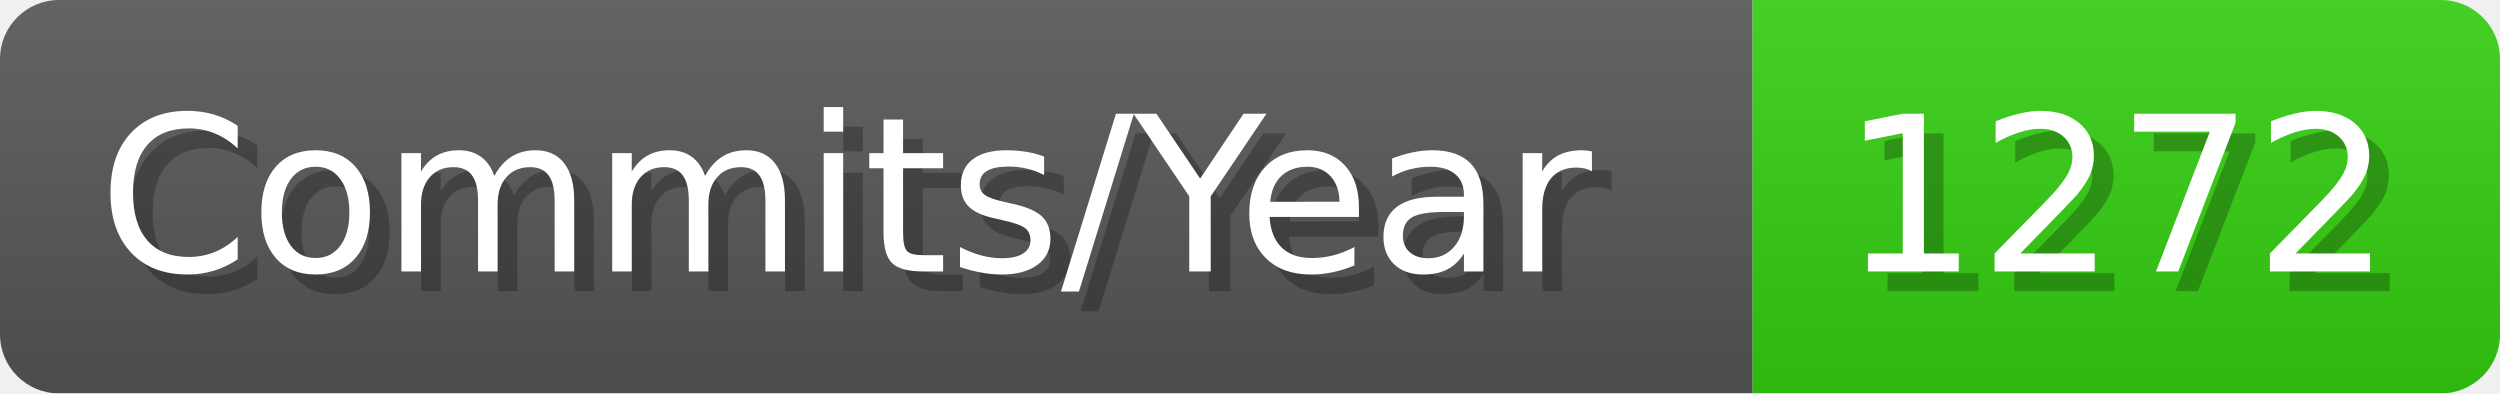
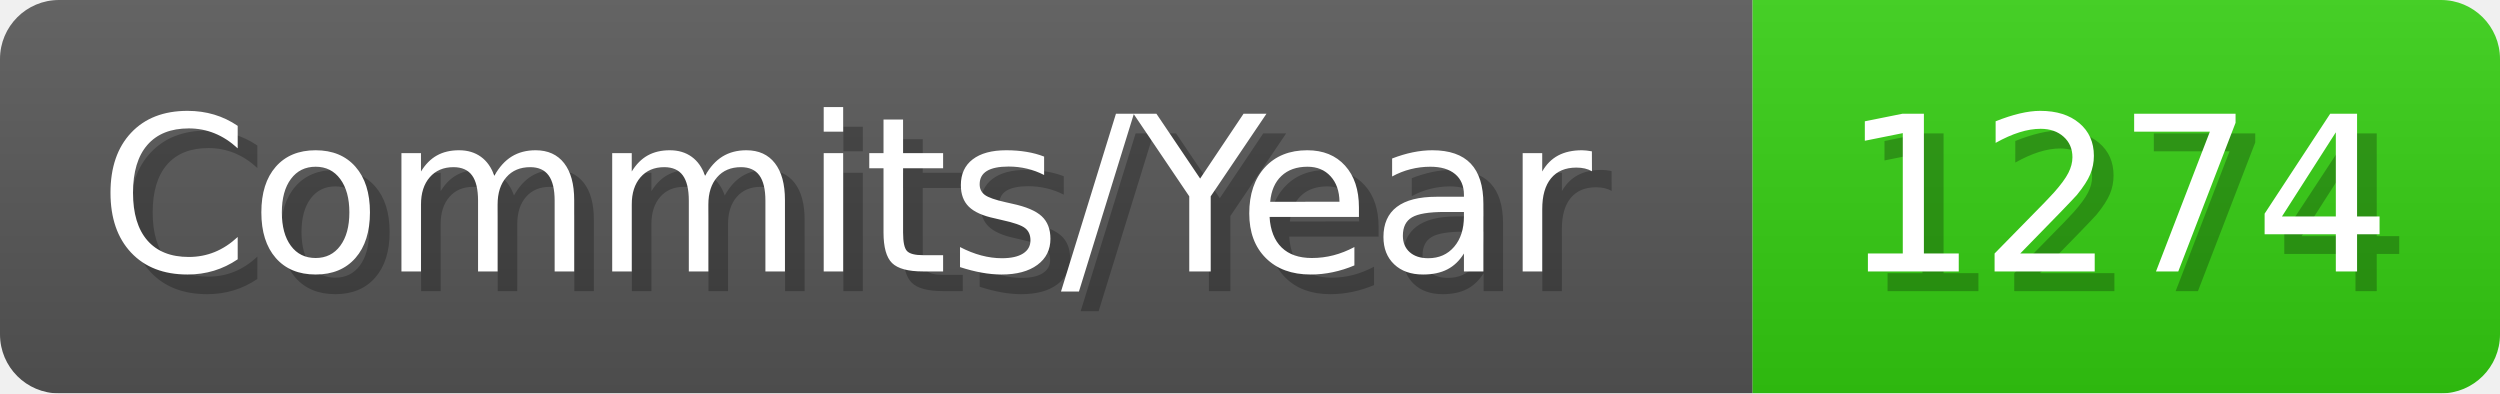
- <svg xmlns="http://www.w3.org/2000/svg" width="127.1" height="20" viewBox="0 0 1271 200" role="img" aria-label="Commits/Year: 1272">
+ <svg xmlns="http://www.w3.org/2000/svg" width="127.1" height="20" viewBox="0 0 1271 200" role="img" aria-label="Commits/Year: 1274">
  <linearGradient id="aUPdi" x2="0" y2="100%">
    <stop offset="0" stop-opacity=".1" stop-color="#EEE" />
    <stop offset="1" stop-opacity=".1" />
  </linearGradient>
  <mask id="WfAiQ">
    <rect width="1271" height="200" rx="30" fill="#FFF" />
  </mask>
  <g mask="url(#WfAiQ)">
    <rect width="891" height="200" fill="#555" />
    <rect width="380" height="200" fill="#3C1" x="891" />
    <rect width="1271" height="200" fill="url(#aUPdi)" />
  </g>
  <g aria-hidden="true" fill="#fff" text-anchor="start" font-family="Verdana,DejaVu Sans,sans-serif" font-size="110">
    <text x="60" y="148" textLength="791" fill="#000" opacity="0.25">Commits/Year</text>
    <text x="50" y="138" textLength="791">Commits/Year</text>
-     <text x="946" y="148" textLength="280" fill="#000" opacity="0.25">1272</text>
-     <text x="936" y="138" textLength="280">1272</text>
+     <text x="946" y="148" textLength="280" fill="#000" opacity="0.25">1274</text>
+     <text x="936" y="138" textLength="280">1274</text>
  </g>
</svg>
